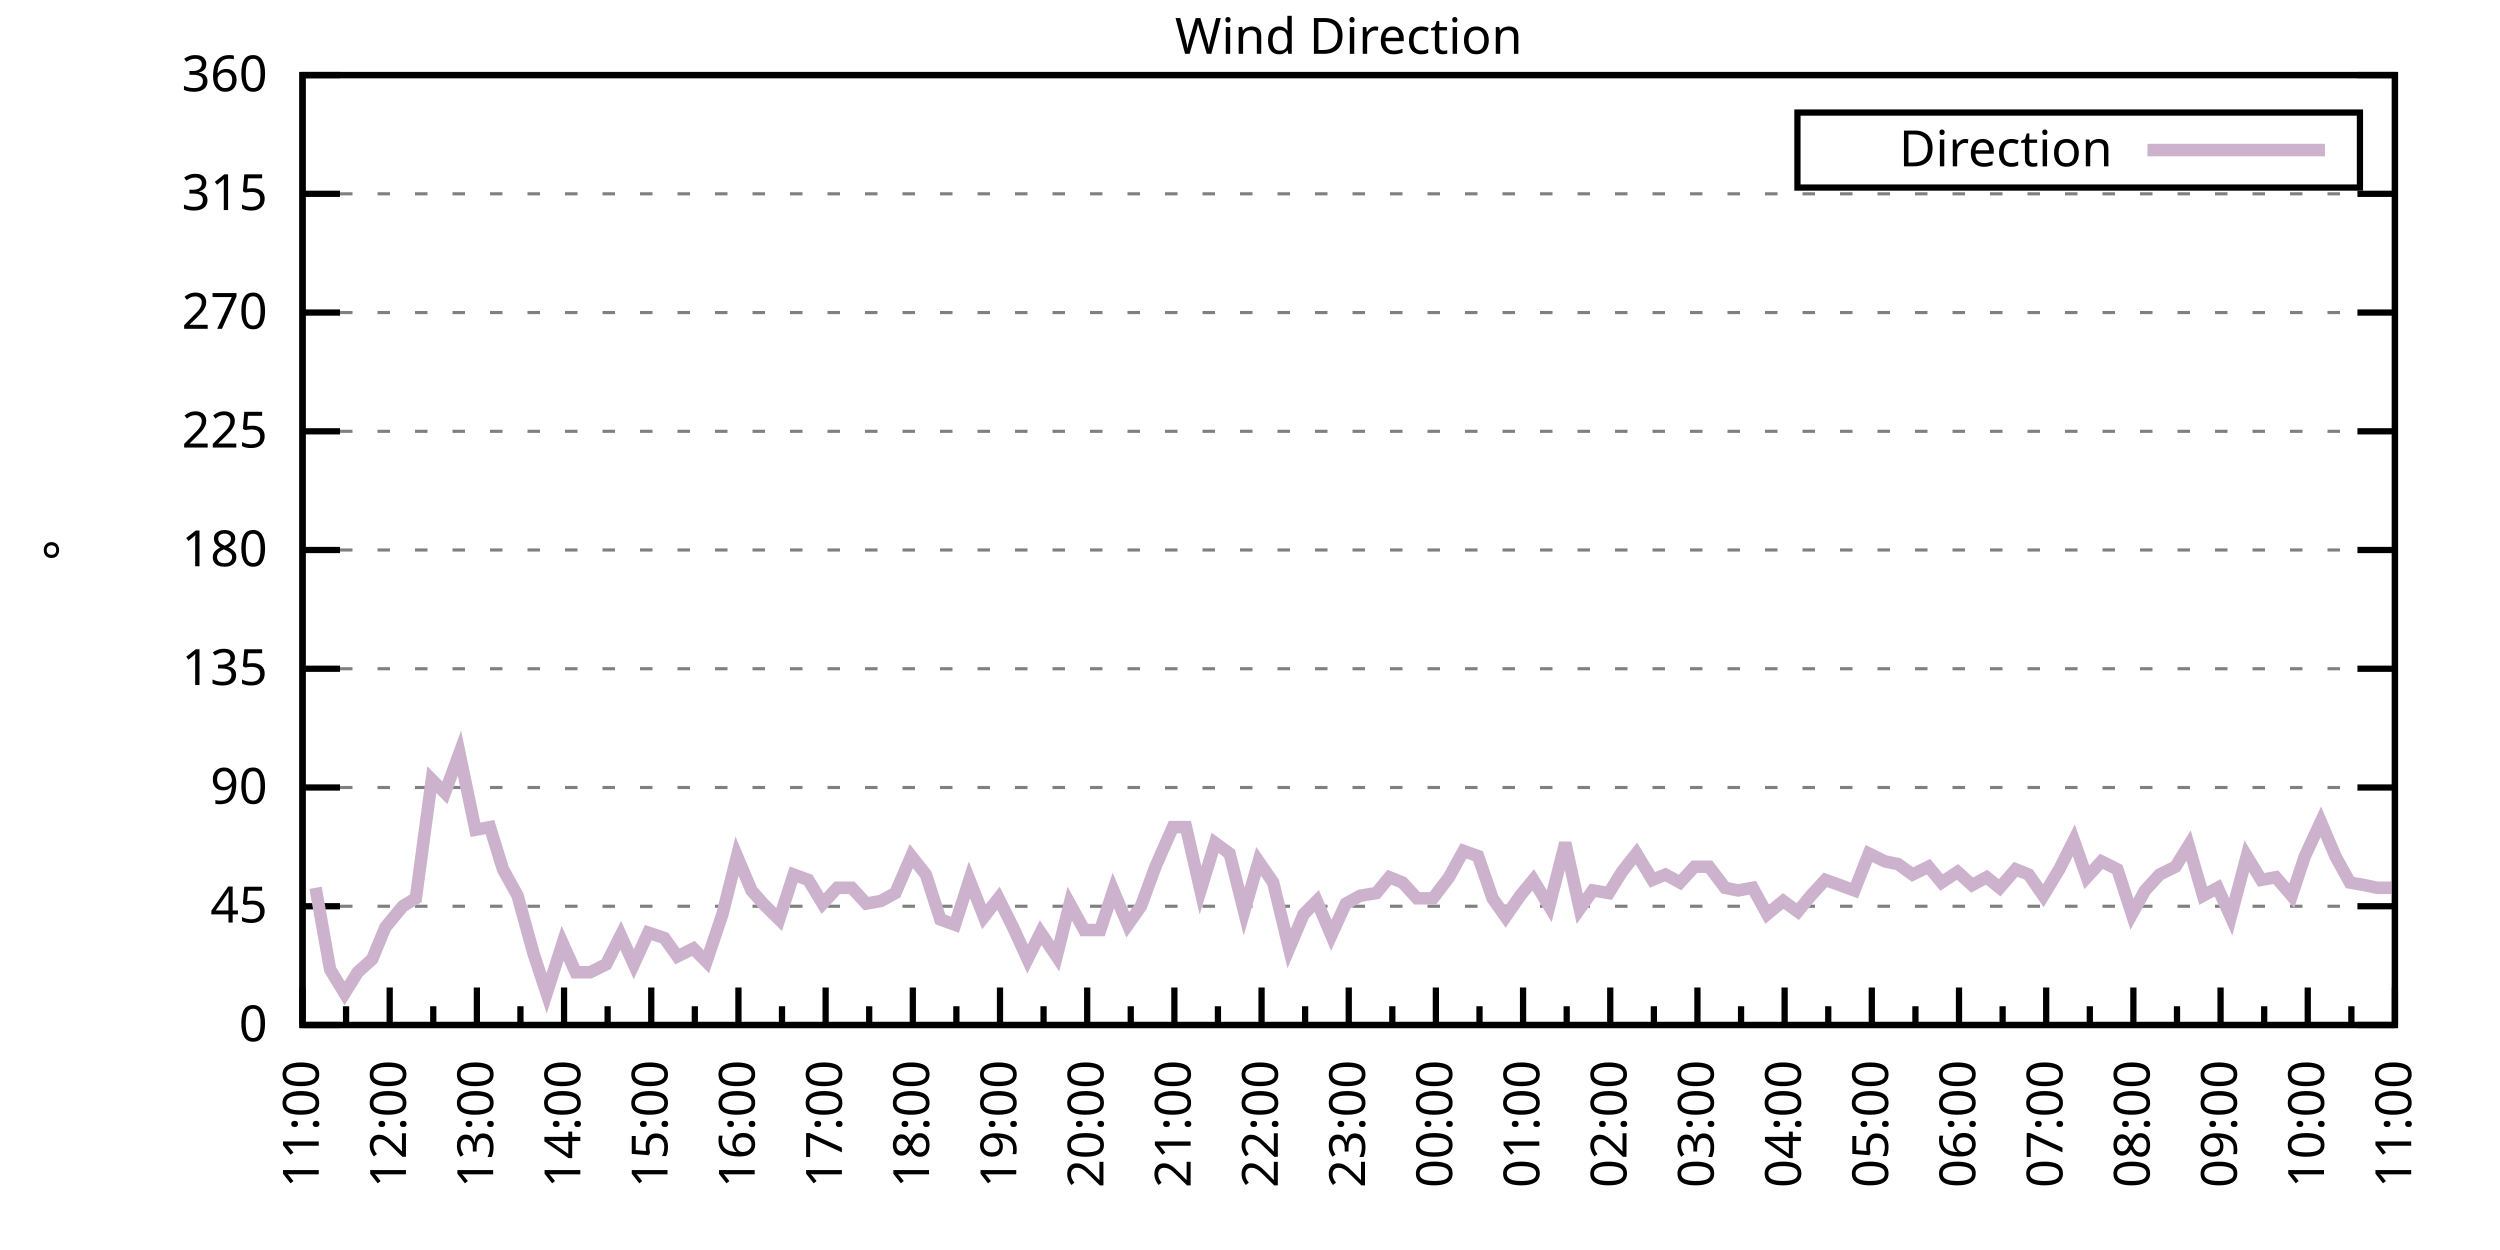
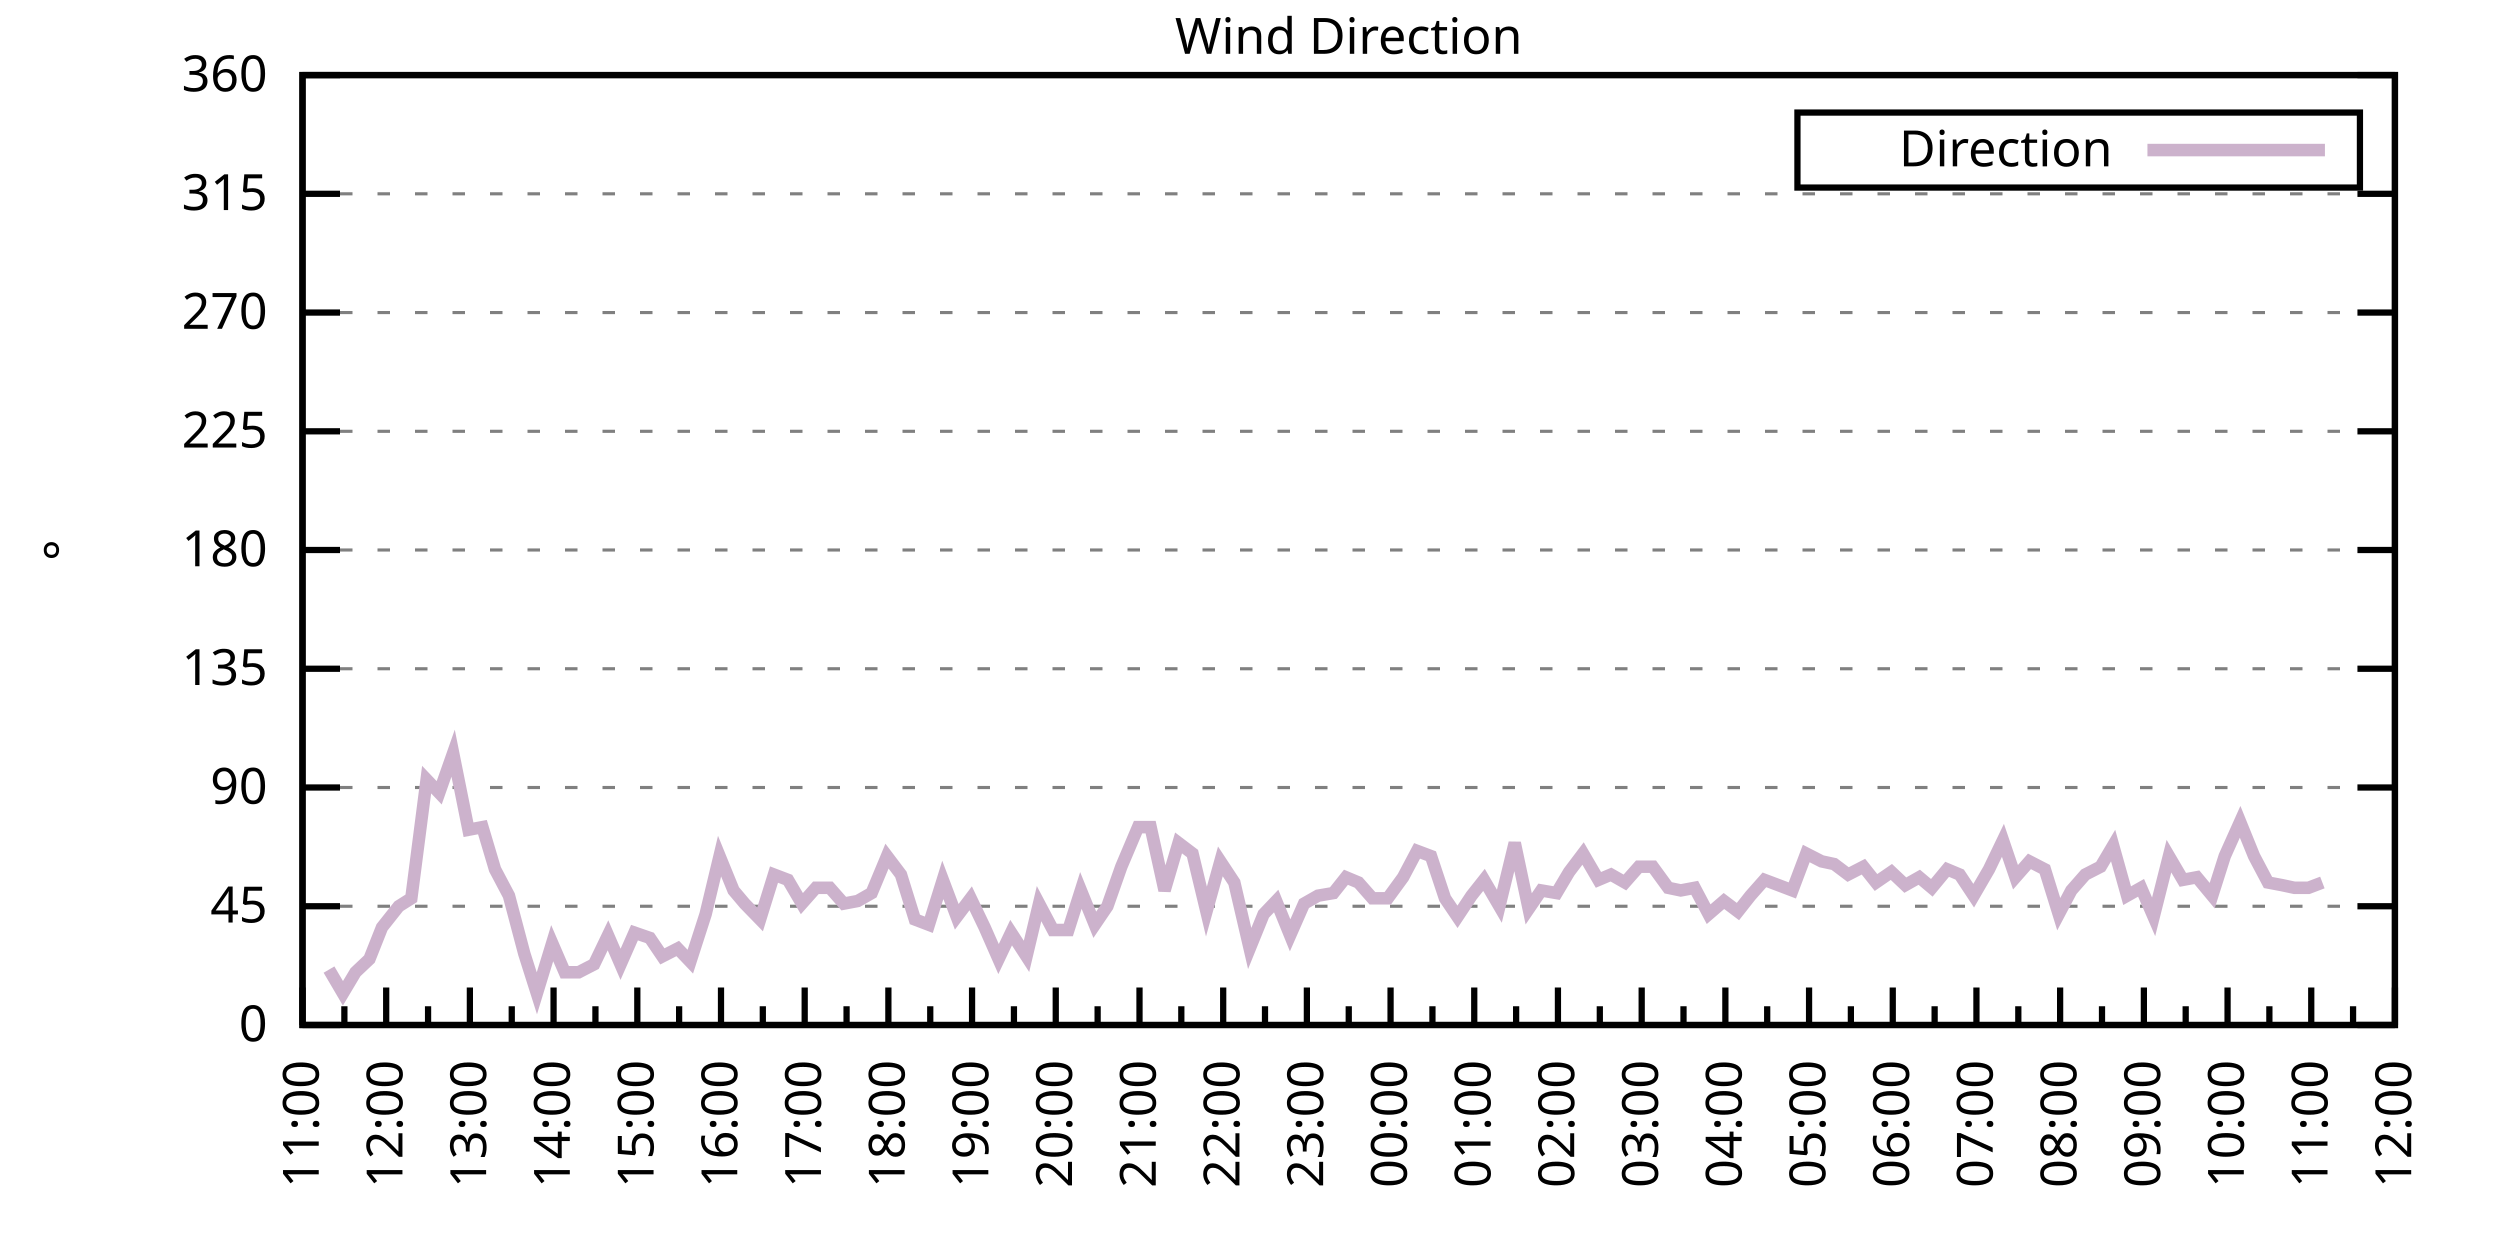
<svg xmlns="http://www.w3.org/2000/svg" xmlns:xlink="http://www.w3.org/1999/xlink" width="400" height="200" viewBox="0 0 400 200">
  <g id="gnuplot_canvas">
    <rect x="0" y="0" width="400" height="200" fill="none" />
    <defs>
      <circle id="gpDot" r="0.5" stroke-width="0.5" stroke="currentColor" />
      <path id="gpPt0" stroke-width="0.333" stroke="currentColor" d="M-1,0 h2 M0,-1 v2" />
      <path id="gpPt1" stroke-width="0.333" stroke="currentColor" d="M-1,-1 L1,1 M1,-1 L-1,1" />
      <path id="gpPt2" stroke-width="0.333" stroke="currentColor" d="M-1,0 L1,0 M0,-1 L0,1 M-1,-1 L1,1 M-1,1 L1,-1" />
      <rect id="gpPt3" stroke-width="0.333" stroke="currentColor" x="-1" y="-1" width="2" height="2" />
      <rect id="gpPt4" stroke-width="0.333" stroke="currentColor" fill="currentColor" x="-1" y="-1" width="2" height="2" />
      <circle id="gpPt5" stroke-width="0.333" stroke="currentColor" cx="0" cy="0" r="1" />
      <use xlink:href="#gpPt5" id="gpPt6" fill="currentColor" stroke="none" />
      <path id="gpPt7" stroke-width="0.333" stroke="currentColor" d="M0,-1.33 L-1.33,0.67 L1.33,0.67 z" />
      <use xlink:href="#gpPt7" id="gpPt8" fill="currentColor" stroke="none" />
      <use xlink:href="#gpPt7" id="gpPt9" stroke="currentColor" transform="rotate(180)" />
      <use xlink:href="#gpPt9" id="gpPt10" fill="currentColor" stroke="none" />
      <use xlink:href="#gpPt3" id="gpPt11" stroke="currentColor" transform="rotate(45)" />
      <use xlink:href="#gpPt11" id="gpPt12" fill="currentColor" stroke="none" />
      <path id="gpPt13" stroke-width="0.333" stroke="currentColor" d="M0,1.330 L1.265,0.411 L0.782,-1.067 L-0.782,-1.076 L-1.265,0.411 z" />
      <use xlink:href="#gpPt13" id="gpPt14" fill="currentColor" stroke="none" />
      <filter id="textbox" filterUnits="objectBoundingBox" x="0" y="0" height="1" width="1">
        <feFlood flood-color="white" flood-opacity="1" result="bgnd" />
        <feComposite in="SourceGraphic" in2="bgnd" operator="atop" />
      </filter>
      <filter id="greybox" filterUnits="objectBoundingBox" x="0" y="0" height="1" width="1">
        <feFlood flood-color="lightgrey" flood-opacity="1" result="grey" />
        <feComposite in="SourceGraphic" in2="grey" operator="atop" />
      </filter>
    </defs>
    <g fill="none" color="white" stroke="currentColor" stroke-width="1.00" stroke-linecap="butt" stroke-linejoin="miter">
</g>
    <g fill="none" color="black" stroke="currentColor" stroke-width="1.00" stroke-linecap="butt" stroke-linejoin="miter">
      <g stroke="none" shape-rendering="crispEdges">
        <polygon fill="rgb(255, 255, 255)" points="48.40,164.00 383.18,164.00 383.18,12.02 48.40,12.02 " />
      </g>
    </g>
    <g fill="none" color="black" stroke="currentColor" stroke-width="1.00" stroke-linecap="butt" stroke-linejoin="miter">
</g>
    <g fill="none" color="black" stroke="black" stroke-width="0.50" stroke-linecap="butt" stroke-linejoin="miter">
</g>
    <g fill="none" color="gray" stroke="currentColor" stroke-width="0.50" stroke-linecap="butt" stroke-linejoin="miter">
      <path stroke="gray" stroke-dasharray="2,4" class="gridline" d="M48.40,164.00 L383.19,164.00  " />
    </g>
    <g fill="none" color="gray" stroke="gray" stroke-width="1.00" stroke-linecap="butt" stroke-linejoin="miter">
</g>
    <g fill="none" color="black" stroke="currentColor" stroke-width="1.00" stroke-linecap="butt" stroke-linejoin="miter">
      <path stroke="black" d="M48.40,164.00 L54.40,164.00 M383.19,164.00 L377.19,164.00  " />
      <g transform="translate(42.80,166.60)" stroke="none" fill="black" font-family="Sans" font-size="8.00" text-anchor="end">
        <text>
          <tspan font-family="Sans"> 0</tspan>
        </text>
      </g>
    </g>
    <g fill="none" color="black" stroke="currentColor" stroke-width="1.00" stroke-linecap="butt" stroke-linejoin="miter">
</g>
    <g fill="none" color="black" stroke="black" stroke-width="0.50" stroke-linecap="butt" stroke-linejoin="miter">
</g>
    <g fill="none" color="gray" stroke="currentColor" stroke-width="0.50" stroke-linecap="butt" stroke-linejoin="miter">
      <path stroke="gray" stroke-dasharray="2,4" class="gridline" d="M48.40,145.00 L383.19,145.00  " />
    </g>
    <g fill="none" color="gray" stroke="gray" stroke-width="1.00" stroke-linecap="butt" stroke-linejoin="miter">
</g>
    <g fill="none" color="black" stroke="currentColor" stroke-width="1.00" stroke-linecap="butt" stroke-linejoin="miter">
      <path stroke="black" d="M48.40,145.00 L54.40,145.00 M383.19,145.00 L377.19,145.00  " />
      <g transform="translate(42.80,147.60)" stroke="none" fill="black" font-family="Sans" font-size="8.00" text-anchor="end">
        <text>
          <tspan font-family="Sans"> 45</tspan>
        </text>
      </g>
    </g>
    <g fill="none" color="black" stroke="currentColor" stroke-width="1.00" stroke-linecap="butt" stroke-linejoin="miter">
</g>
    <g fill="none" color="black" stroke="black" stroke-width="0.50" stroke-linecap="butt" stroke-linejoin="miter">
</g>
    <g fill="none" color="gray" stroke="currentColor" stroke-width="0.50" stroke-linecap="butt" stroke-linejoin="miter">
      <path stroke="gray" stroke-dasharray="2,4" class="gridline" d="M48.40,126.00 L383.19,126.00  " />
    </g>
    <g fill="none" color="gray" stroke="gray" stroke-width="1.00" stroke-linecap="butt" stroke-linejoin="miter">
</g>
    <g fill="none" color="black" stroke="currentColor" stroke-width="1.00" stroke-linecap="butt" stroke-linejoin="miter">
      <path stroke="black" d="M48.40,126.00 L54.40,126.00 M383.19,126.00 L377.19,126.00  " />
      <g transform="translate(42.80,128.60)" stroke="none" fill="black" font-family="Sans" font-size="8.00" text-anchor="end">
        <text>
          <tspan font-family="Sans"> 90</tspan>
        </text>
      </g>
    </g>
    <g fill="none" color="black" stroke="currentColor" stroke-width="1.00" stroke-linecap="butt" stroke-linejoin="miter">
</g>
    <g fill="none" color="black" stroke="black" stroke-width="0.50" stroke-linecap="butt" stroke-linejoin="miter">
</g>
    <g fill="none" color="gray" stroke="currentColor" stroke-width="0.50" stroke-linecap="butt" stroke-linejoin="miter">
      <path stroke="gray" stroke-dasharray="2,4" class="gridline" d="M48.40,107.00 L383.19,107.00  " />
    </g>
    <g fill="none" color="gray" stroke="gray" stroke-width="1.00" stroke-linecap="butt" stroke-linejoin="miter">
</g>
    <g fill="none" color="black" stroke="currentColor" stroke-width="1.00" stroke-linecap="butt" stroke-linejoin="miter">
      <path stroke="black" d="M48.40,107.00 L54.40,107.00 M383.19,107.00 L377.19,107.00  " />
      <g transform="translate(42.80,109.60)" stroke="none" fill="black" font-family="Sans" font-size="8.00" text-anchor="end">
        <text>
          <tspan font-family="Sans"> 135</tspan>
        </text>
      </g>
    </g>
    <g fill="none" color="black" stroke="currentColor" stroke-width="1.00" stroke-linecap="butt" stroke-linejoin="miter">
</g>
    <g fill="none" color="black" stroke="black" stroke-width="0.50" stroke-linecap="butt" stroke-linejoin="miter">
</g>
    <g fill="none" color="gray" stroke="currentColor" stroke-width="0.50" stroke-linecap="butt" stroke-linejoin="miter">
      <path stroke="gray" stroke-dasharray="2,4" class="gridline" d="M48.40,88.00 L383.19,88.00  " />
    </g>
    <g fill="none" color="gray" stroke="gray" stroke-width="1.00" stroke-linecap="butt" stroke-linejoin="miter">
</g>
    <g fill="none" color="black" stroke="currentColor" stroke-width="1.00" stroke-linecap="butt" stroke-linejoin="miter">
      <path stroke="black" d="M48.40,88.00 L54.40,88.00 M383.19,88.00 L377.19,88.00  " />
      <g transform="translate(42.80,90.60)" stroke="none" fill="black" font-family="Sans" font-size="8.00" text-anchor="end">
        <text>
          <tspan font-family="Sans"> 180</tspan>
        </text>
      </g>
    </g>
    <g fill="none" color="black" stroke="currentColor" stroke-width="1.00" stroke-linecap="butt" stroke-linejoin="miter">
</g>
    <g fill="none" color="black" stroke="black" stroke-width="0.50" stroke-linecap="butt" stroke-linejoin="miter">
</g>
    <g fill="none" color="gray" stroke="currentColor" stroke-width="0.50" stroke-linecap="butt" stroke-linejoin="miter">
      <path stroke="gray" stroke-dasharray="2,4" class="gridline" d="M48.40,69.01 L383.19,69.01  " />
    </g>
    <g fill="none" color="gray" stroke="gray" stroke-width="1.00" stroke-linecap="butt" stroke-linejoin="miter">
</g>
    <g fill="none" color="black" stroke="currentColor" stroke-width="1.00" stroke-linecap="butt" stroke-linejoin="miter">
      <path stroke="black" d="M48.40,69.01 L54.40,69.01 M383.19,69.01 L377.19,69.01  " />
      <g transform="translate(42.80,71.61)" stroke="none" fill="black" font-family="Sans" font-size="8.00" text-anchor="end">
        <text>
          <tspan font-family="Sans"> 225</tspan>
        </text>
      </g>
    </g>
    <g fill="none" color="black" stroke="currentColor" stroke-width="1.00" stroke-linecap="butt" stroke-linejoin="miter">
</g>
    <g fill="none" color="black" stroke="black" stroke-width="0.50" stroke-linecap="butt" stroke-linejoin="miter">
</g>
    <g fill="none" color="gray" stroke="currentColor" stroke-width="0.50" stroke-linecap="butt" stroke-linejoin="miter">
      <path stroke="gray" stroke-dasharray="2,4" class="gridline" d="M48.40,50.01 L383.19,50.01  " />
    </g>
    <g fill="none" color="gray" stroke="gray" stroke-width="1.00" stroke-linecap="butt" stroke-linejoin="miter">
</g>
    <g fill="none" color="black" stroke="currentColor" stroke-width="1.00" stroke-linecap="butt" stroke-linejoin="miter">
      <path stroke="black" d="M48.40,50.01 L54.40,50.01 M383.19,50.01 L377.19,50.01  " />
      <g transform="translate(42.80,52.61)" stroke="none" fill="black" font-family="Sans" font-size="8.00" text-anchor="end">
        <text>
          <tspan font-family="Sans"> 270</tspan>
        </text>
      </g>
    </g>
    <g fill="none" color="black" stroke="currentColor" stroke-width="1.00" stroke-linecap="butt" stroke-linejoin="miter">
</g>
    <g fill="none" color="black" stroke="black" stroke-width="0.50" stroke-linecap="butt" stroke-linejoin="miter">
</g>
    <g fill="none" color="gray" stroke="currentColor" stroke-width="0.50" stroke-linecap="butt" stroke-linejoin="miter">
      <path stroke="gray" stroke-dasharray="2,4" class="gridline" d="M48.40,31.01 L383.19,31.01  " />
    </g>
    <g fill="none" color="gray" stroke="gray" stroke-width="1.00" stroke-linecap="butt" stroke-linejoin="miter">
</g>
    <g fill="none" color="black" stroke="currentColor" stroke-width="1.00" stroke-linecap="butt" stroke-linejoin="miter">
      <path stroke="black" d="M48.40,31.01 L54.40,31.01 M383.19,31.01 L377.19,31.01  " />
      <g transform="translate(42.80,33.61)" stroke="none" fill="black" font-family="Sans" font-size="8.00" text-anchor="end">
        <text>
          <tspan font-family="Sans"> 315</tspan>
        </text>
      </g>
    </g>
    <g fill="none" color="black" stroke="currentColor" stroke-width="1.00" stroke-linecap="butt" stroke-linejoin="miter">
</g>
    <g fill="none" color="black" stroke="black" stroke-width="0.50" stroke-linecap="butt" stroke-linejoin="miter">
</g>
    <g fill="none" color="gray" stroke="currentColor" stroke-width="0.50" stroke-linecap="butt" stroke-linejoin="miter">
      <path stroke="gray" stroke-dasharray="2,4" class="gridline" d="M48.40,12.01 L383.19,12.01  " />
    </g>
    <g fill="none" color="gray" stroke="gray" stroke-width="1.00" stroke-linecap="butt" stroke-linejoin="miter">
</g>
    <g fill="none" color="black" stroke="currentColor" stroke-width="1.00" stroke-linecap="butt" stroke-linejoin="miter">
      <path stroke="black" d="M48.40,12.01 L54.40,12.01 M383.19,12.01 L377.19,12.01  " />
      <g transform="translate(42.80,14.61)" stroke="none" fill="black" font-family="Sans" font-size="8.00" text-anchor="end">
        <text>
          <tspan font-family="Sans"> 360</tspan>
        </text>
      </g>
    </g>
    <g fill="none" color="black" stroke="currentColor" stroke-width="1.00" stroke-linecap="butt" stroke-linejoin="miter">
      <path stroke="black" d="M48.40,164.00 L48.40,158.00  " />
      <g transform="translate(51.00,169.60) rotate(270)" stroke="none" fill="black" font-family="Sans" font-size="8.00" text-anchor="end">
        <text>
          <tspan font-family="Sans">11:00</tspan>
        </text>
      </g>
    </g>
    <g fill="none" color="black" stroke="currentColor" stroke-width="1.00" stroke-linecap="butt" stroke-linejoin="miter">
-       <path stroke="black" d="M55.37,164.00 L55.37,161.00 M62.35,164.00 L62.35,158.00  " />
-       <g transform="translate(64.95,169.60) rotate(270)" stroke="none" fill="black" font-family="Sans" font-size="8.00" text-anchor="end">
+       <path stroke="black" d="M55.10,164.00 L55.10,161.00 M61.79,164.00 L61.79,158.00  " />
+       <g transform="translate(64.39,169.60) rotate(270)" stroke="none" fill="black" font-family="Sans" font-size="8.00" text-anchor="end">
        <text>
          <tspan font-family="Sans">12:00</tspan>
        </text>
      </g>
    </g>
    <g fill="none" color="black" stroke="currentColor" stroke-width="1.00" stroke-linecap="butt" stroke-linejoin="miter">
-       <path stroke="black" d="M69.32,164.00 L69.32,161.00 M76.30,164.00 L76.30,158.00  " />
-       <g transform="translate(78.90,169.60) rotate(270)" stroke="none" fill="black" font-family="Sans" font-size="8.00" text-anchor="end">
+       <path stroke="black" d="M68.49,164.00 L68.49,161.00 M75.18,164.00 L75.18,158.00  " />
+       <g transform="translate(77.78,169.60) rotate(270)" stroke="none" fill="black" font-family="Sans" font-size="8.00" text-anchor="end">
        <text>
          <tspan font-family="Sans">13:00</tspan>
        </text>
      </g>
    </g>
    <g fill="none" color="black" stroke="currentColor" stroke-width="1.00" stroke-linecap="butt" stroke-linejoin="miter">
-       <path stroke="black" d="M83.27,164.00 L83.27,161.00 M90.25,164.00 L90.25,158.00  " />
-       <g transform="translate(92.85,169.60) rotate(270)" stroke="none" fill="black" font-family="Sans" font-size="8.00" text-anchor="end">
+       <path stroke="black" d="M81.88,164.00 L81.88,161.00 M88.57,164.00 L88.57,158.00  " />
+       <g transform="translate(91.17,169.60) rotate(270)" stroke="none" fill="black" font-family="Sans" font-size="8.00" text-anchor="end">
        <text>
          <tspan font-family="Sans">14:00</tspan>
        </text>
      </g>
    </g>
    <g fill="none" color="black" stroke="currentColor" stroke-width="1.00" stroke-linecap="butt" stroke-linejoin="miter">
-       <path stroke="black" d="M97.22,164.00 L97.22,161.00 M104.20,164.00 L104.20,158.00  " />
-       <g transform="translate(106.80,169.60) rotate(270)" stroke="none" fill="black" font-family="Sans" font-size="8.00" text-anchor="end">
+       <path stroke="black" d="M95.27,164.00 L95.27,161.00 M101.97,164.00 L101.97,158.00  " />
+       <g transform="translate(104.57,169.60) rotate(270)" stroke="none" fill="black" font-family="Sans" font-size="8.00" text-anchor="end">
        <text>
          <tspan font-family="Sans">15:00</tspan>
        </text>
      </g>
    </g>
    <g fill="none" color="black" stroke="currentColor" stroke-width="1.00" stroke-linecap="butt" stroke-linejoin="miter">
-       <path stroke="black" d="M111.17,164.00 L111.17,161.00 M118.15,164.00 L118.15,158.00  " />
-       <g transform="translate(120.75,169.60) rotate(270)" stroke="none" fill="black" font-family="Sans" font-size="8.00" text-anchor="end">
+       <path stroke="black" d="M108.66,164.00 L108.66,161.00 M115.36,164.00 L115.36,158.00  " />
+       <g transform="translate(117.96,169.60) rotate(270)" stroke="none" fill="black" font-family="Sans" font-size="8.00" text-anchor="end">
        <text>
          <tspan font-family="Sans">16:00</tspan>
        </text>
      </g>
    </g>
    <g fill="none" color="black" stroke="currentColor" stroke-width="1.00" stroke-linecap="butt" stroke-linejoin="miter">
-       <path stroke="black" d="M125.12,164.00 L125.12,161.00 M132.10,164.00 L132.10,158.00  " />
-       <g transform="translate(134.70,169.60) rotate(270)" stroke="none" fill="black" font-family="Sans" font-size="8.00" text-anchor="end">
+       <path stroke="black" d="M122.05,164.00 L122.05,161.00 M128.75,164.00 L128.75,158.00  " />
+       <g transform="translate(131.35,169.60) rotate(270)" stroke="none" fill="black" font-family="Sans" font-size="8.00" text-anchor="end">
        <text>
          <tspan font-family="Sans">17:00</tspan>
        </text>
      </g>
    </g>
    <g fill="none" color="black" stroke="currentColor" stroke-width="1.00" stroke-linecap="butt" stroke-linejoin="miter">
-       <path stroke="black" d="M139.07,164.00 L139.07,161.00 M146.05,164.00 L146.05,158.00  " />
-       <g transform="translate(148.65,169.60) rotate(270)" stroke="none" fill="black" font-family="Sans" font-size="8.00" text-anchor="end">
+       <path stroke="black" d="M135.45,164.00 L135.45,161.00 M142.14,164.00 L142.14,158.00  " />
+       <g transform="translate(144.74,169.60) rotate(270)" stroke="none" fill="black" font-family="Sans" font-size="8.00" text-anchor="end">
        <text>
          <tspan font-family="Sans">18:00</tspan>
        </text>
      </g>
    </g>
    <g fill="none" color="black" stroke="currentColor" stroke-width="1.00" stroke-linecap="butt" stroke-linejoin="miter">
-       <path stroke="black" d="M153.02,164.00 L153.02,161.00 M160.00,164.00 L160.00,158.00  " />
-       <g transform="translate(162.60,169.60) rotate(270)" stroke="none" fill="black" font-family="Sans" font-size="8.00" text-anchor="end">
+       <path stroke="black" d="M148.84,164.00 L148.84,161.00 M155.53,164.00 L155.53,158.00  " />
+       <g transform="translate(158.13,169.60) rotate(270)" stroke="none" fill="black" font-family="Sans" font-size="8.00" text-anchor="end">
        <text>
          <tspan font-family="Sans">19:00</tspan>
        </text>
      </g>
    </g>
    <g fill="none" color="black" stroke="currentColor" stroke-width="1.00" stroke-linecap="butt" stroke-linejoin="miter">
-       <path stroke="black" d="M166.97,164.00 L166.97,161.00 M173.95,164.00 L173.95,158.00  " />
-       <g transform="translate(176.55,169.60) rotate(270)" stroke="none" fill="black" font-family="Sans" font-size="8.00" text-anchor="end">
+       <path stroke="black" d="M162.23,164.00 L162.23,161.00 M168.92,164.00 L168.92,158.00  " />
+       <g transform="translate(171.52,169.60) rotate(270)" stroke="none" fill="black" font-family="Sans" font-size="8.00" text-anchor="end">
        <text>
          <tspan font-family="Sans">20:00</tspan>
        </text>
      </g>
    </g>
    <g fill="none" color="black" stroke="currentColor" stroke-width="1.00" stroke-linecap="butt" stroke-linejoin="miter">
-       <path stroke="black" d="M180.92,164.00 L180.92,161.00 M187.90,164.00 L187.90,158.00  " />
-       <g transform="translate(190.50,169.60) rotate(270)" stroke="none" fill="black" font-family="Sans" font-size="8.00" text-anchor="end">
+       <path stroke="black" d="M175.62,164.00 L175.62,161.00 M182.32,164.00 L182.32,158.00  " />
+       <g transform="translate(184.92,169.60) rotate(270)" stroke="none" fill="black" font-family="Sans" font-size="8.00" text-anchor="end">
        <text>
          <tspan font-family="Sans">21:00</tspan>
        </text>
      </g>
    </g>
    <g fill="none" color="black" stroke="currentColor" stroke-width="1.00" stroke-linecap="butt" stroke-linejoin="miter">
-       <path stroke="black" d="M194.87,164.00 L194.87,161.00 M201.85,164.00 L201.85,158.00  " />
-       <g transform="translate(204.45,169.60) rotate(270)" stroke="none" fill="black" font-family="Sans" font-size="8.00" text-anchor="end">
+       <path stroke="black" d="M189.01,164.00 L189.01,161.00 M195.71,164.00 L195.71,158.00  " />
+       <g transform="translate(198.31,169.60) rotate(270)" stroke="none" fill="black" font-family="Sans" font-size="8.00" text-anchor="end">
        <text>
          <tspan font-family="Sans">22:00</tspan>
        </text>
      </g>
    </g>
    <g fill="none" color="black" stroke="currentColor" stroke-width="1.00" stroke-linecap="butt" stroke-linejoin="miter">
-       <path stroke="black" d="M208.82,164.00 L208.82,161.00 M215.80,164.00 L215.80,158.00  " />
-       <g transform="translate(218.40,169.60) rotate(270)" stroke="none" fill="black" font-family="Sans" font-size="8.00" text-anchor="end">
+       <path stroke="black" d="M202.40,164.00 L202.40,161.00 M209.10,164.00 L209.10,158.00  " />
+       <g transform="translate(211.70,169.60) rotate(270)" stroke="none" fill="black" font-family="Sans" font-size="8.00" text-anchor="end">
        <text>
          <tspan font-family="Sans">23:00</tspan>
        </text>
      </g>
    </g>
    <g fill="none" color="black" stroke="currentColor" stroke-width="1.00" stroke-linecap="butt" stroke-linejoin="miter">
-       <path stroke="black" d="M222.77,164.00 L222.77,161.00 M229.74,164.00 L229.74,158.00  " />
-       <g transform="translate(232.34,169.60) rotate(270)" stroke="none" fill="black" font-family="Sans" font-size="8.00" text-anchor="end">
+       <path stroke="black" d="M215.80,164.00 L215.80,161.00 M222.49,164.00 L222.49,158.00  " />
+       <g transform="translate(225.09,169.60) rotate(270)" stroke="none" fill="black" font-family="Sans" font-size="8.00" text-anchor="end">
        <text>
          <tspan font-family="Sans">00:00</tspan>
        </text>
      </g>
    </g>
    <g fill="none" color="black" stroke="currentColor" stroke-width="1.00" stroke-linecap="butt" stroke-linejoin="miter">
-       <path stroke="black" d="M236.72,164.00 L236.72,161.00 M243.69,164.00 L243.69,158.00  " />
-       <g transform="translate(246.29,169.60) rotate(270)" stroke="none" fill="black" font-family="Sans" font-size="8.00" text-anchor="end">
+       <path stroke="black" d="M229.19,164.00 L229.19,161.00 M235.88,164.00 L235.88,158.00  " />
+       <g transform="translate(238.48,169.60) rotate(270)" stroke="none" fill="black" font-family="Sans" font-size="8.00" text-anchor="end">
        <text>
          <tspan font-family="Sans">01:00</tspan>
        </text>
      </g>
    </g>
    <g fill="none" color="black" stroke="currentColor" stroke-width="1.00" stroke-linecap="butt" stroke-linejoin="miter">
-       <path stroke="black" d="M250.67,164.00 L250.67,161.00 M257.64,164.00 L257.64,158.00  " />
-       <g transform="translate(260.24,169.60) rotate(270)" stroke="none" fill="black" font-family="Sans" font-size="8.00" text-anchor="end">
+       <path stroke="black" d="M242.58,164.00 L242.58,161.00 M249.27,164.00 L249.27,158.00  " />
+       <g transform="translate(251.87,169.60) rotate(270)" stroke="none" fill="black" font-family="Sans" font-size="8.00" text-anchor="end">
        <text>
          <tspan font-family="Sans">02:00</tspan>
        </text>
      </g>
    </g>
    <g fill="none" color="black" stroke="currentColor" stroke-width="1.00" stroke-linecap="butt" stroke-linejoin="miter">
-       <path stroke="black" d="M264.62,164.00 L264.62,161.00 M271.59,164.00 L271.59,158.00  " />
-       <g transform="translate(274.19,169.60) rotate(270)" stroke="none" fill="black" font-family="Sans" font-size="8.00" text-anchor="end">
+       <path stroke="black" d="M255.97,164.00 L255.97,161.00 M262.67,164.00 L262.67,158.00  " />
+       <g transform="translate(265.27,169.60) rotate(270)" stroke="none" fill="black" font-family="Sans" font-size="8.00" text-anchor="end">
        <text>
          <tspan font-family="Sans">03:00</tspan>
        </text>
      </g>
    </g>
    <g fill="none" color="black" stroke="currentColor" stroke-width="1.00" stroke-linecap="butt" stroke-linejoin="miter">
-       <path stroke="black" d="M278.57,164.00 L278.57,161.00 M285.54,164.00 L285.54,158.00  " />
-       <g transform="translate(288.14,169.60) rotate(270)" stroke="none" fill="black" font-family="Sans" font-size="8.00" text-anchor="end">
+       <path stroke="black" d="M269.36,164.00 L269.36,161.00 M276.06,164.00 L276.06,158.00  " />
+       <g transform="translate(278.66,169.60) rotate(270)" stroke="none" fill="black" font-family="Sans" font-size="8.00" text-anchor="end">
        <text>
          <tspan font-family="Sans">04:00</tspan>
        </text>
      </g>
    </g>
    <g fill="none" color="black" stroke="currentColor" stroke-width="1.00" stroke-linecap="butt" stroke-linejoin="miter">
-       <path stroke="black" d="M292.52,164.00 L292.52,161.00 M299.49,164.00 L299.49,158.00  " />
-       <g transform="translate(302.09,169.60) rotate(270)" stroke="none" fill="black" font-family="Sans" font-size="8.00" text-anchor="end">
+       <path stroke="black" d="M282.75,164.00 L282.75,161.00 M289.45,164.00 L289.45,158.00  " />
+       <g transform="translate(292.05,169.60) rotate(270)" stroke="none" fill="black" font-family="Sans" font-size="8.00" text-anchor="end">
        <text>
          <tspan font-family="Sans">05:00</tspan>
        </text>
      </g>
    </g>
    <g fill="none" color="black" stroke="currentColor" stroke-width="1.00" stroke-linecap="butt" stroke-linejoin="miter">
-       <path stroke="black" d="M306.47,164.00 L306.47,161.00 M313.44,164.00 L313.44,158.00  " />
-       <g transform="translate(316.04,169.60) rotate(270)" stroke="none" fill="black" font-family="Sans" font-size="8.00" text-anchor="end">
+       <path stroke="black" d="M296.14,164.00 L296.14,161.00 M302.84,164.00 L302.84,158.00  " />
+       <g transform="translate(305.44,169.60) rotate(270)" stroke="none" fill="black" font-family="Sans" font-size="8.00" text-anchor="end">
        <text>
          <tspan font-family="Sans">06:00</tspan>
        </text>
      </g>
    </g>
    <g fill="none" color="black" stroke="currentColor" stroke-width="1.00" stroke-linecap="butt" stroke-linejoin="miter">
-       <path stroke="black" d="M320.42,164.00 L320.42,161.00 M327.39,164.00 L327.39,158.00  " />
-       <g transform="translate(329.99,169.60) rotate(270)" stroke="none" fill="black" font-family="Sans" font-size="8.00" text-anchor="end">
+       <path stroke="black" d="M309.54,164.00 L309.54,161.00 M316.23,164.00 L316.23,158.00  " />
+       <g transform="translate(318.83,169.60) rotate(270)" stroke="none" fill="black" font-family="Sans" font-size="8.00" text-anchor="end">
        <text>
          <tspan font-family="Sans">07:00</tspan>
        </text>
      </g>
    </g>
    <g fill="none" color="black" stroke="currentColor" stroke-width="1.00" stroke-linecap="butt" stroke-linejoin="miter">
-       <path stroke="black" d="M334.37,164.00 L334.37,161.00 M341.34,164.00 L341.34,158.00  " />
-       <g transform="translate(343.94,169.60) rotate(270)" stroke="none" fill="black" font-family="Sans" font-size="8.00" text-anchor="end">
+       <path stroke="black" d="M322.93,164.00 L322.93,161.00 M329.62,164.00 L329.62,158.00  " />
+       <g transform="translate(332.22,169.60) rotate(270)" stroke="none" fill="black" font-family="Sans" font-size="8.00" text-anchor="end">
        <text>
          <tspan font-family="Sans">08:00</tspan>
        </text>
      </g>
    </g>
    <g fill="none" color="black" stroke="currentColor" stroke-width="1.00" stroke-linecap="butt" stroke-linejoin="miter">
-       <path stroke="black" d="M348.32,164.00 L348.32,161.00 M355.29,164.00 L355.29,158.00  " />
-       <g transform="translate(357.89,169.60) rotate(270)" stroke="none" fill="black" font-family="Sans" font-size="8.00" text-anchor="end">
+       <path stroke="black" d="M336.32,164.00 L336.32,161.00 M343.02,164.00 L343.02,158.00  " />
+       <g transform="translate(345.62,169.60) rotate(270)" stroke="none" fill="black" font-family="Sans" font-size="8.00" text-anchor="end">
        <text>
          <tspan font-family="Sans">09:00</tspan>
        </text>
      </g>
    </g>
    <g fill="none" color="black" stroke="currentColor" stroke-width="1.00" stroke-linecap="butt" stroke-linejoin="miter">
-       <path stroke="black" d="M362.27,164.00 L362.27,161.00 M369.24,164.00 L369.24,158.00  " />
-       <g transform="translate(371.84,169.60) rotate(270)" stroke="none" fill="black" font-family="Sans" font-size="8.00" text-anchor="end">
+       <path stroke="black" d="M349.71,164.00 L349.71,161.00 M356.41,164.00 L356.41,158.00  " />
+       <g transform="translate(359.01,169.60) rotate(270)" stroke="none" fill="black" font-family="Sans" font-size="8.00" text-anchor="end">
        <text>
          <tspan font-family="Sans">10:00</tspan>
        </text>
      </g>
    </g>
    <g fill="none" color="black" stroke="currentColor" stroke-width="1.00" stroke-linecap="butt" stroke-linejoin="miter">
-       <path stroke="black" d="M376.22,164.00 L376.22,161.00 M383.19,164.00 L383.19,158.00  " />
+       <path stroke="black" d="M363.10,164.00 L363.10,161.00 M369.80,164.00 L369.80,158.00  " />
+       <g transform="translate(372.40,169.60) rotate(270)" stroke="none" fill="black" font-family="Sans" font-size="8.00" text-anchor="end">
+         <text>
+           <tspan font-family="Sans">11:00</tspan>
+         </text>
+       </g>
+     </g>
+     <g fill="none" color="black" stroke="currentColor" stroke-width="1.00" stroke-linecap="butt" stroke-linejoin="miter">
+       <path stroke="black" d="M376.49,164.00 L376.49,161.00 M383.19,164.00 L383.19,158.00  " />
      <g transform="translate(385.79,169.60) rotate(270)" stroke="none" fill="black" font-family="Sans" font-size="8.00" text-anchor="end">
        <text>
-           <tspan font-family="Sans">11:00</tspan>
+           <tspan font-family="Sans">12:00</tspan>
        </text>
      </g>
    </g>
    <g fill="none" color="black" stroke="currentColor" stroke-width="1.00" stroke-linecap="butt" stroke-linejoin="miter">
</g>
    <g fill="none" color="black" stroke="currentColor" stroke-width="1.00" stroke-linecap="butt" stroke-linejoin="miter">
      <path stroke="black" d="M48.40,12.01 L48.40,164.00 L383.19,164.00 L383.19,12.01 L48.40,12.01 Z  " />
    </g>
    <g fill="none" color="black" stroke="currentColor" stroke-width="1.00" stroke-linecap="butt" stroke-linejoin="miter">
      <g transform="translate(12.80,88.01) rotate(270)" stroke="none" fill="black" font-family="Sans" font-size="8.00" text-anchor="middle">
        <text>
          <tspan font-family="Sans">°</tspan>
        </text>
      </g>
    </g>
    <g fill="none" color="black" stroke="currentColor" stroke-width="1.00" stroke-linecap="butt" stroke-linejoin="miter">
</g>
    <g fill="none" color="black" stroke="currentColor" stroke-width="1.00" stroke-linecap="butt" stroke-linejoin="miter">
      <path stroke="black" d="M287.59,30.01 L287.59,18.01 L377.59,18.01 L377.59,30.01 L287.59,30.01 Z  " />
    </g>
    <g id="Wind_direction_plot_1">
      <g fill="none" color="white" stroke="black" stroke-width="2.00" stroke-linecap="butt" stroke-linejoin="miter">
</g>
      <g fill="none" color="black" stroke="currentColor" stroke-width="2.00" stroke-linecap="butt" stroke-linejoin="miter">
        <g transform="translate(337.99,26.61)" stroke="none" fill="black" font-family="Sans" font-size="8.00" text-anchor="end">
          <text>
            <tspan font-family="Sans">Direction</tspan>
          </text>
        </g>
      </g>
      <g fill="none" color="black" stroke="currentColor" stroke-width="2.00" stroke-linecap="butt" stroke-linejoin="miter">
-         <path stroke="rgb(204, 178, 204)" d="M343.59,24.01 L371.99,24.01 M50.49,142.05 L52.82,155.13 L55.14,158.93 L57.23,155.56 L59.56,153.45 L61.65,148.38   L64.44,145.00 L66.53,143.73 L69.09,124.74 L71.18,126.85 L73.51,120.51 L76.07,132.76 L78.39,132.34 L80.48,139.09   L82.81,143.31 L85.37,152.60 L87.46,158.93 L90.02,150.91 L92.11,155.56 L94.43,155.56 L96.99,154.29 L99.32,149.65   L101.41,154.29 L103.73,149.22 L106.29,150.07 L108.38,153.02 L110.94,151.76 L113.03,153.87 L115.59,146.27 L117.92,136.98   L120.24,142.47 L122.10,144.58 L124.66,147.11 L126.98,139.93 L129.31,140.78 L131.63,144.58 L133.96,142.05 L136.28,142.05   L138.61,144.58 L140.93,144.16 L143.26,142.89 L145.81,136.98 L148.14,139.93 L150.46,147.11 L152.79,147.96 L155.11,140.78   L157.44,146.69 L159.76,143.73 L162.09,148.38 L164.41,153.45 L166.51,149.22 L169.06,153.02 L171.16,144.58 L173.48,148.80   L176.04,148.80 L178.13,142.47 L180.46,147.96 L182.55,145.00 L184.87,138.67 L187.66,132.34 L189.76,132.34 L192.08,142.47   L194.41,134.87 L196.73,136.56 L199.06,145.85 L201.38,137.82 L203.71,141.20 L206.26,151.76 L208.59,146.27 L210.68,144.16   L213.01,149.65 L215.33,144.58 L217.65,143.31 L220.21,142.89 L222.30,140.36 L224.40,141.20 L226.72,143.73 L229.28,143.73   L231.84,140.36 L234.16,136.14 L236.49,136.98 L238.81,143.73 L240.90,146.69 L243.23,143.31 L245.32,140.78 L247.88,145.00   L250.44,134.87 L252.76,145.42 L254.85,142.47 L257.41,142.89 L259.50,139.51 L261.83,136.56 L264.39,140.78 L266.48,139.93   L268.80,141.20 L271.13,138.67 L273.45,138.67 L276.01,142.05 L278.10,142.47 L280.43,142.05 L282.75,146.27 L285.31,144.16   L287.64,145.85 L289.73,143.31 L292.05,140.78 L294.38,141.62 L296.70,142.47 L299.03,136.56 L301.58,137.82 L303.68,138.25   L306.00,139.93 L308.56,138.67 L310.65,141.20 L313.21,139.51 L315.53,141.62 L317.86,140.36 L319.95,142.05 L322.51,139.09   L324.60,139.93 L326.93,143.31 L329.48,139.09 L331.81,134.45 L333.90,140.36 L336.23,137.82 L338.78,139.09 L341.11,146.27   L343.20,142.47 L345.53,139.93 L348.08,138.67 L350.18,135.29 L352.50,143.31 L354.83,142.05 L356.92,146.69 L359.48,136.98   L361.80,140.78 L364.13,140.36 L366.68,143.31 L368.78,136.98 L371.33,131.49 L373.66,136.98 L375.98,141.20 L378.31,141.62   L380.40,142.05 L382.73,142.05  " />
+         <path stroke="rgb(204, 178, 204)" d="M343.59,24.01 L371.99,24.01 M52.64,155.13 L54.87,158.93 L56.88,155.56 L59.11,153.45 L61.12,148.38 L63.80,145.00   L65.81,143.73 L68.26,124.74 L70.27,126.85 L72.50,120.51 L74.96,132.76 L77.19,132.34 L79.20,139.09 L81.43,143.31   L83.89,152.60 L85.90,158.93 L88.35,150.91 L90.36,155.56 L92.59,155.56 L95.05,154.29 L97.28,149.65 L99.29,154.29   L101.52,149.22 L103.98,150.07 L105.98,153.02 L108.44,151.76 L110.45,153.87 L112.90,146.27 L115.13,136.98 L117.37,142.47   L119.15,144.58 L121.61,147.11 L123.84,139.93 L126.07,140.78 L128.30,144.58 L130.54,142.05 L132.77,142.05 L135.00,144.58   L137.23,144.16 L139.46,142.89 L141.92,136.98 L144.15,139.93 L146.38,147.11 L148.61,147.96 L150.85,140.78 L153.08,146.69   L155.31,143.73 L157.54,148.38 L159.77,153.45 L161.78,149.22 L164.24,153.02 L166.25,144.58 L168.48,148.80 L170.93,148.80   L172.94,142.47 L175.17,147.96 L177.18,145.00 L179.41,138.67 L182.09,132.34 L184.10,132.34 L186.33,142.47 L188.57,134.87   L190.80,136.56 L193.03,145.85 L195.26,137.82 L197.49,141.20 L199.95,151.76 L202.18,146.27 L204.19,144.16 L206.42,149.65   L208.65,144.58 L210.88,143.31 L213.34,142.89 L215.35,140.36 L217.36,141.20 L219.59,143.73 L222.04,143.73 L224.50,140.36   L226.73,136.14 L228.96,136.98 L231.20,143.73 L233.20,146.69 L235.44,143.31 L237.44,140.78 L239.90,145.00 L242.36,134.87   L244.59,145.42 L246.60,142.47 L249.05,142.89 L251.06,139.51 L253.29,136.56 L255.75,140.78 L257.76,139.93 L259.99,141.20   L262.22,138.67 L264.45,138.67 L266.91,142.05 L268.92,142.47 L271.15,142.05 L273.38,146.27 L275.83,144.16 L278.07,145.85   L280.07,143.31 L282.31,140.78 L284.54,141.62 L286.77,142.47 L289.00,136.56 L291.46,137.82 L293.47,138.25 L295.70,139.93   L298.15,138.67 L300.16,141.20 L302.62,139.51 L304.85,141.62 L307.08,140.36 L309.09,142.05 L311.54,139.09 L313.55,139.93   L315.79,143.31 L318.24,139.09 L320.47,134.45 L322.48,140.36 L324.71,137.82 L327.17,139.09 L329.40,146.27 L331.41,142.47   L333.64,139.93 L336.10,138.67 L338.10,135.29 L340.34,143.31 L342.57,142.05 L344.58,146.69 L347.03,136.98 L349.26,140.78   L351.50,140.36 L353.95,143.31 L355.96,136.98 L358.42,131.49 L360.65,136.98 L362.88,141.20 L365.11,141.62 L367.12,142.05   L369.35,142.05 L371.58,141.20  " />
      </g>
    </g>
    <g fill="none" color="black" stroke="currentColor" stroke-width="2.00" stroke-linecap="butt" stroke-linejoin="miter">
</g>
    <g fill="none" color="black" stroke="black" stroke-width="1.00" stroke-linecap="butt" stroke-linejoin="miter">
</g>
    <g fill="none" color="black" stroke="currentColor" stroke-width="1.00" stroke-linecap="butt" stroke-linejoin="miter">
      <path stroke="black" d="M48.40,12.01 L48.40,164.00 L383.19,164.00 L383.19,12.01 L48.40,12.01 Z  " />
    </g>
    <g fill="none" color="black" stroke="currentColor" stroke-width="1.00" stroke-linecap="butt" stroke-linejoin="miter">
      <g transform="translate(215.79,8.61)" stroke="none" fill="black" font-family="Sans" font-size="8.00" text-anchor="middle">
        <text>
          <tspan font-family="Sans">Wind Direction</tspan>
        </text>
      </g>
    </g>
    <g fill="none" color="black" stroke="currentColor" stroke-width="1.00" stroke-linecap="butt" stroke-linejoin="miter">
</g>
  </g>
</svg>
